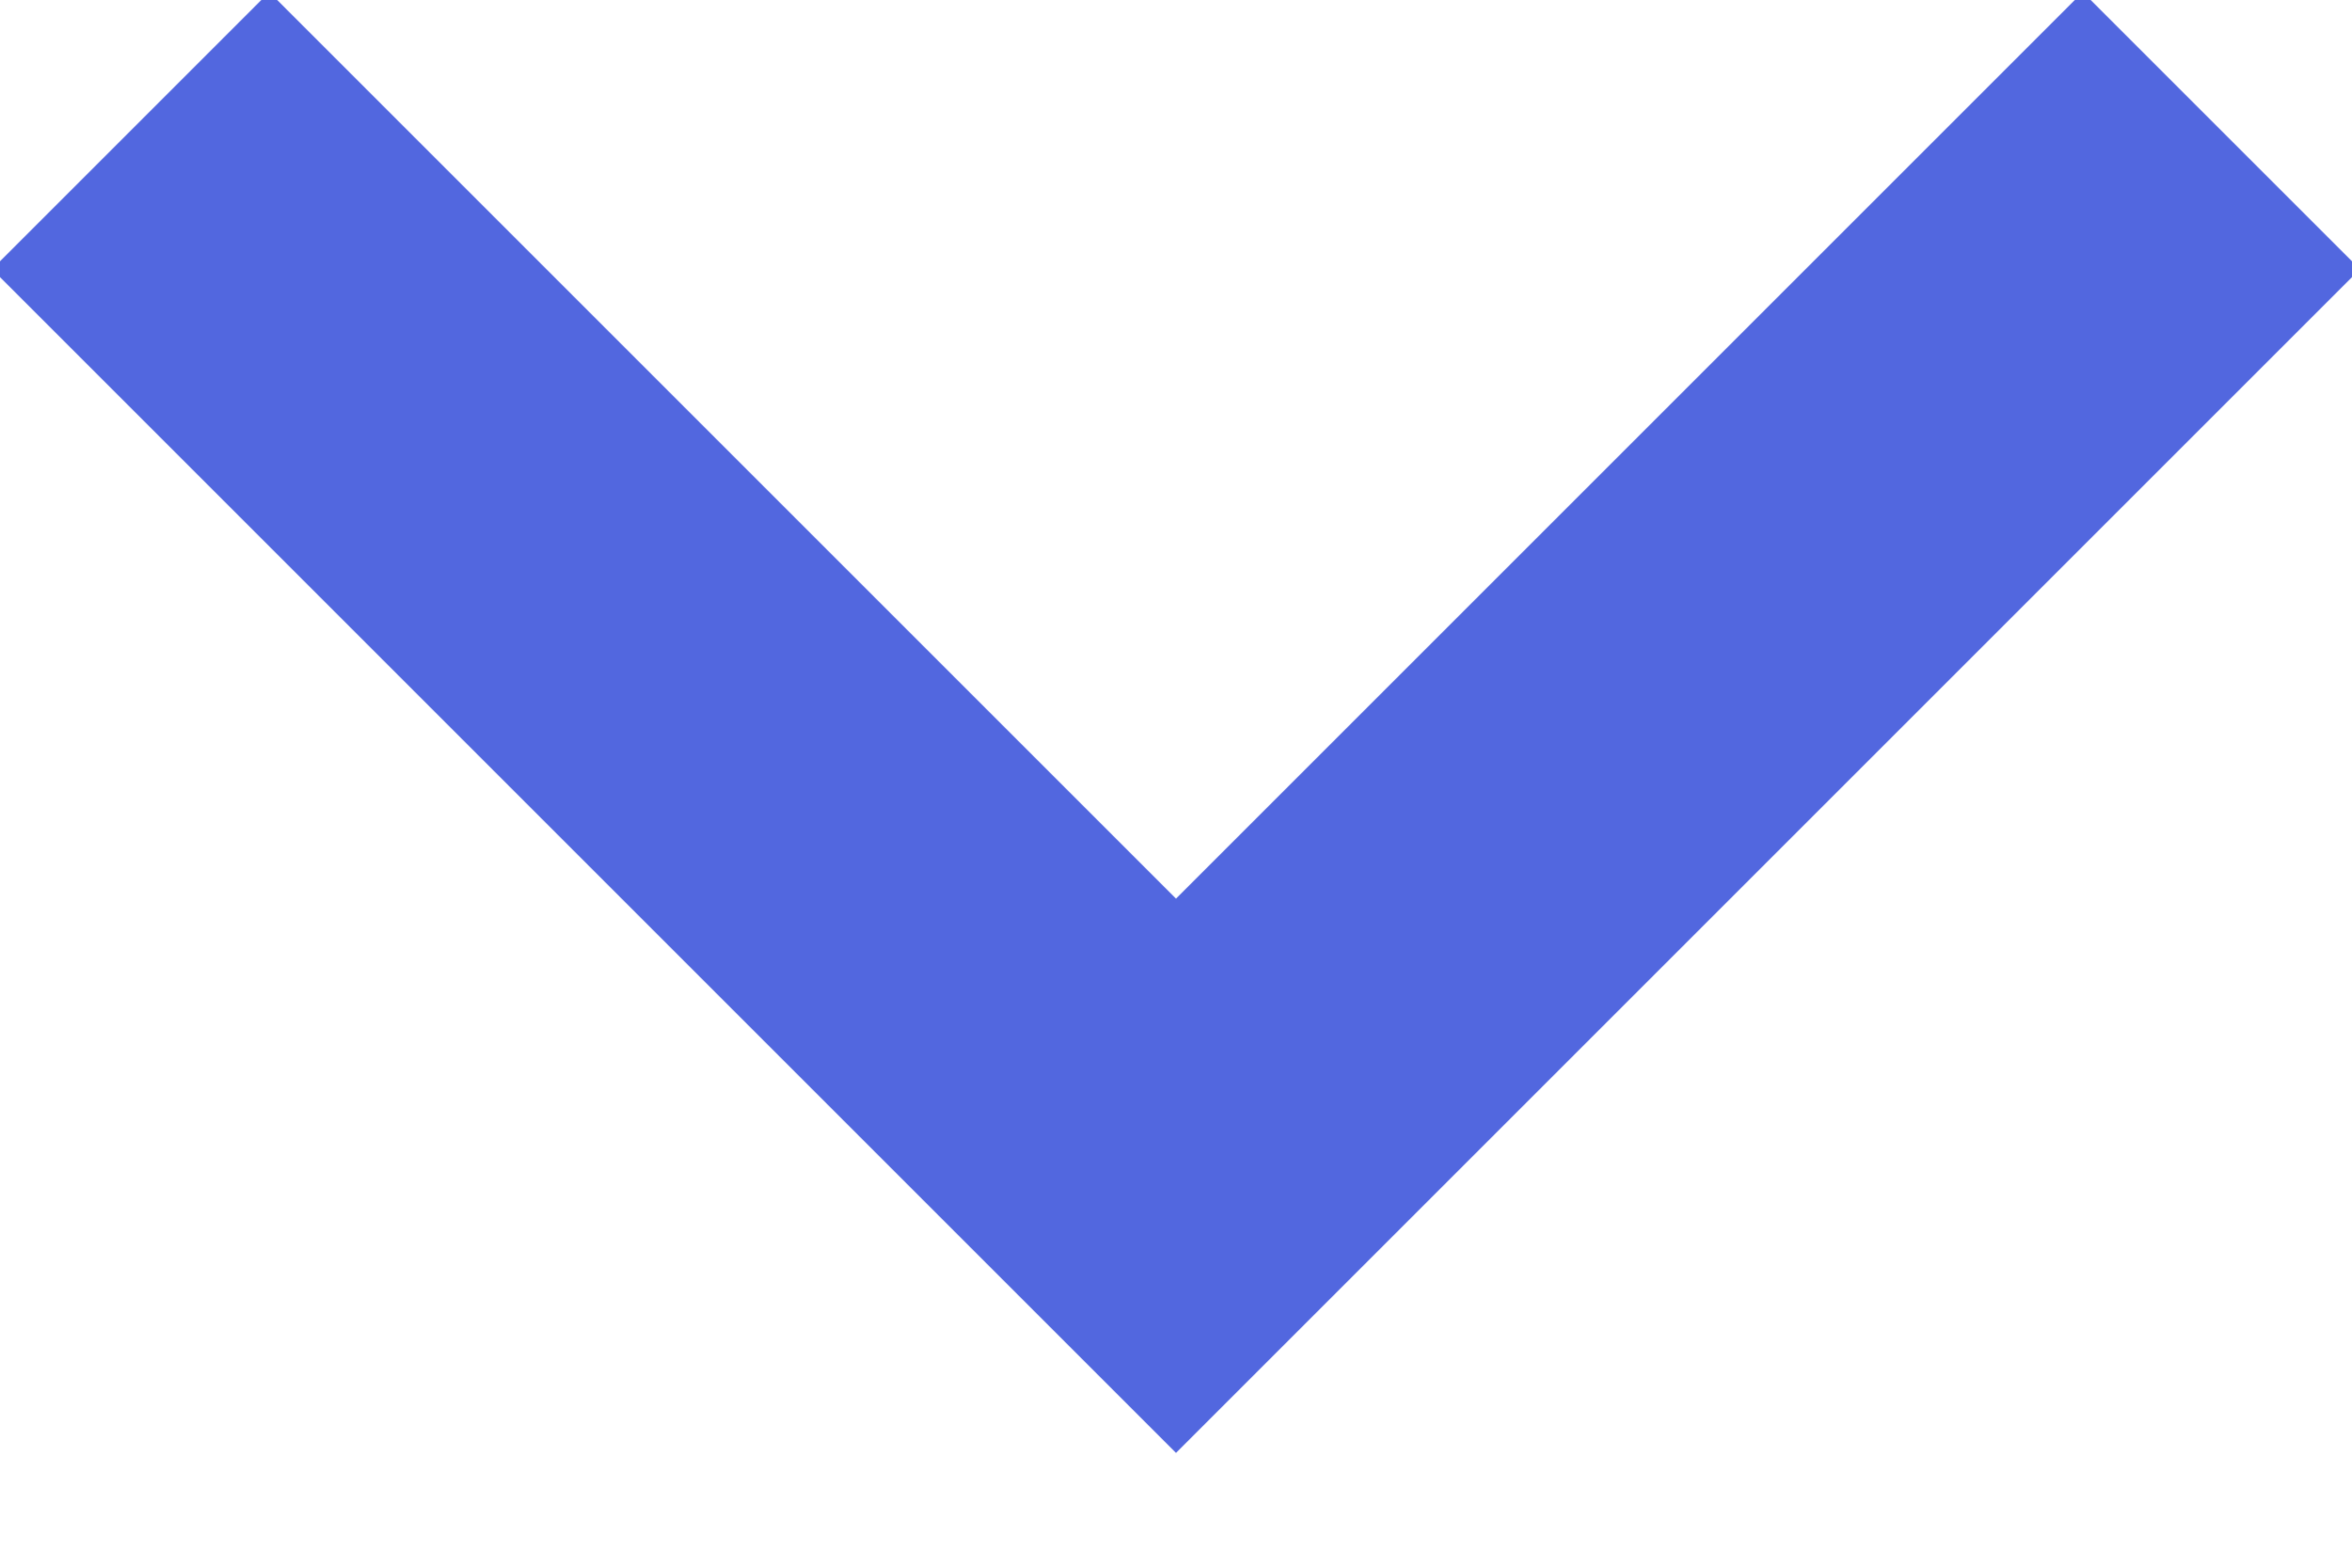
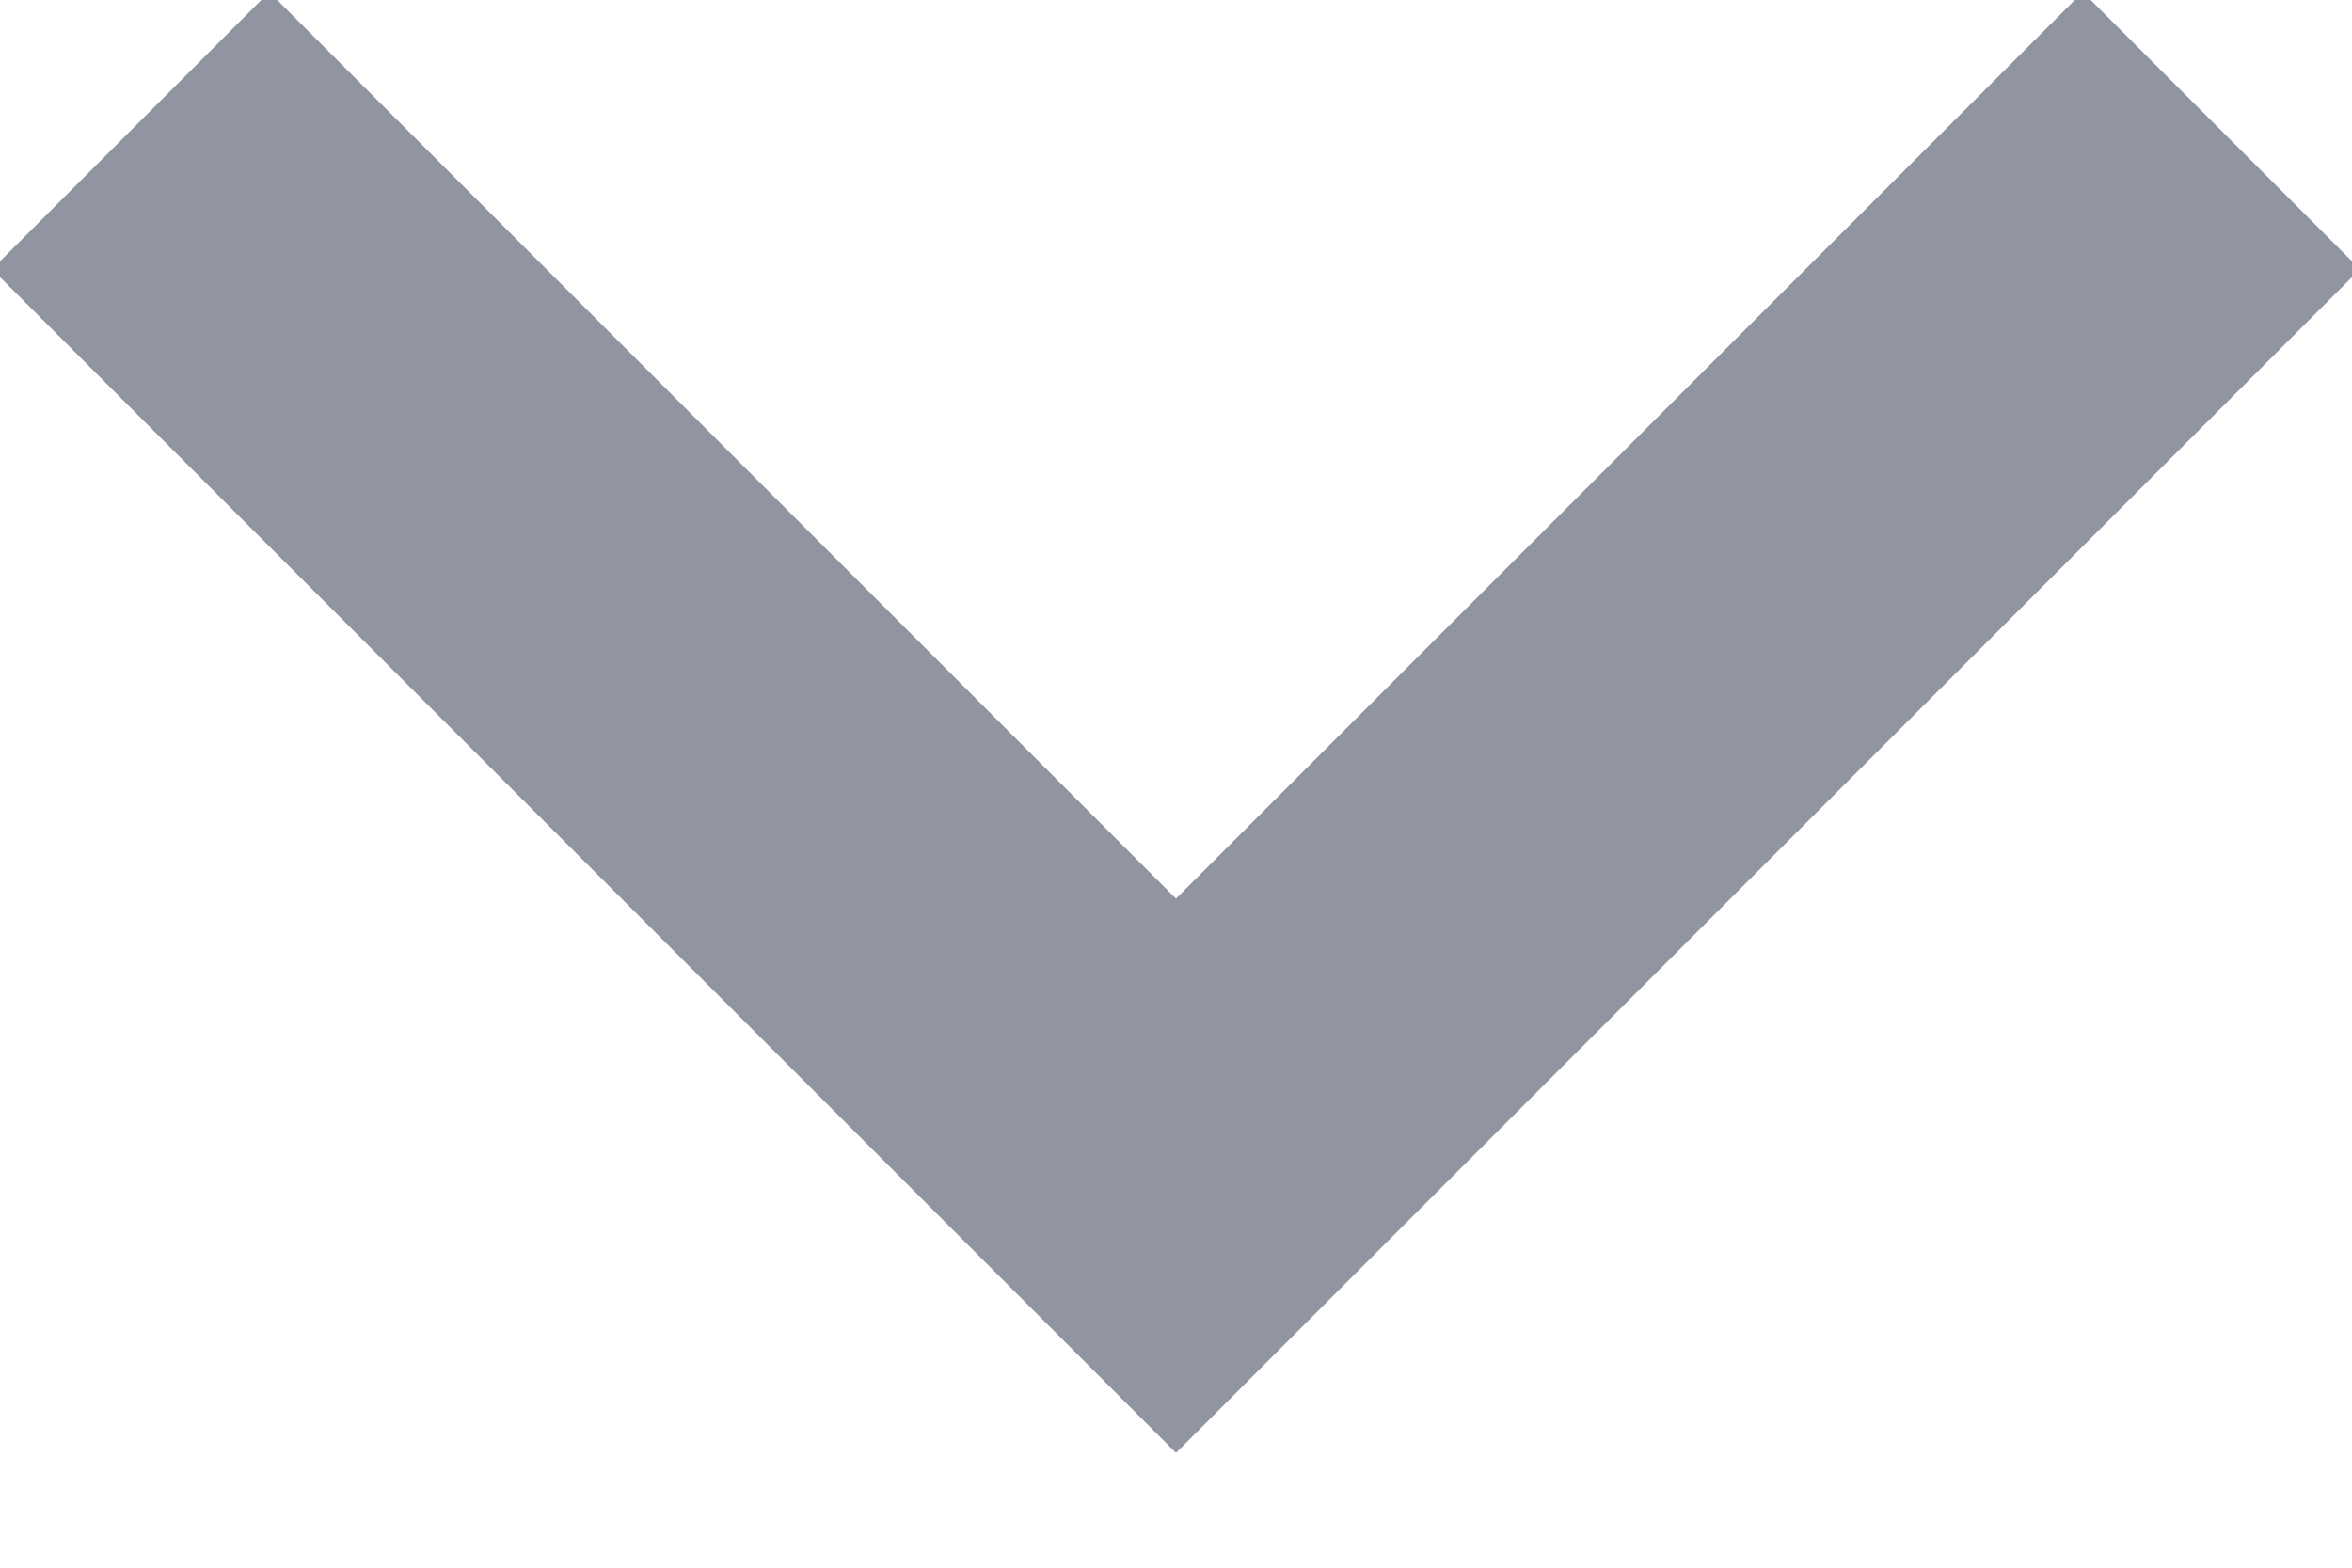
<svg xmlns="http://www.w3.org/2000/svg" width="18" height="12">
-   <path fill="none" stroke="#5267DF" stroke-width="3" d="M1 1l8 8 8-8" />
+   <path fill="none" stroke="hsl(229, 8%, 60%)" stroke-width="3" d="M1 1l8 8 8-8" />
</svg>
